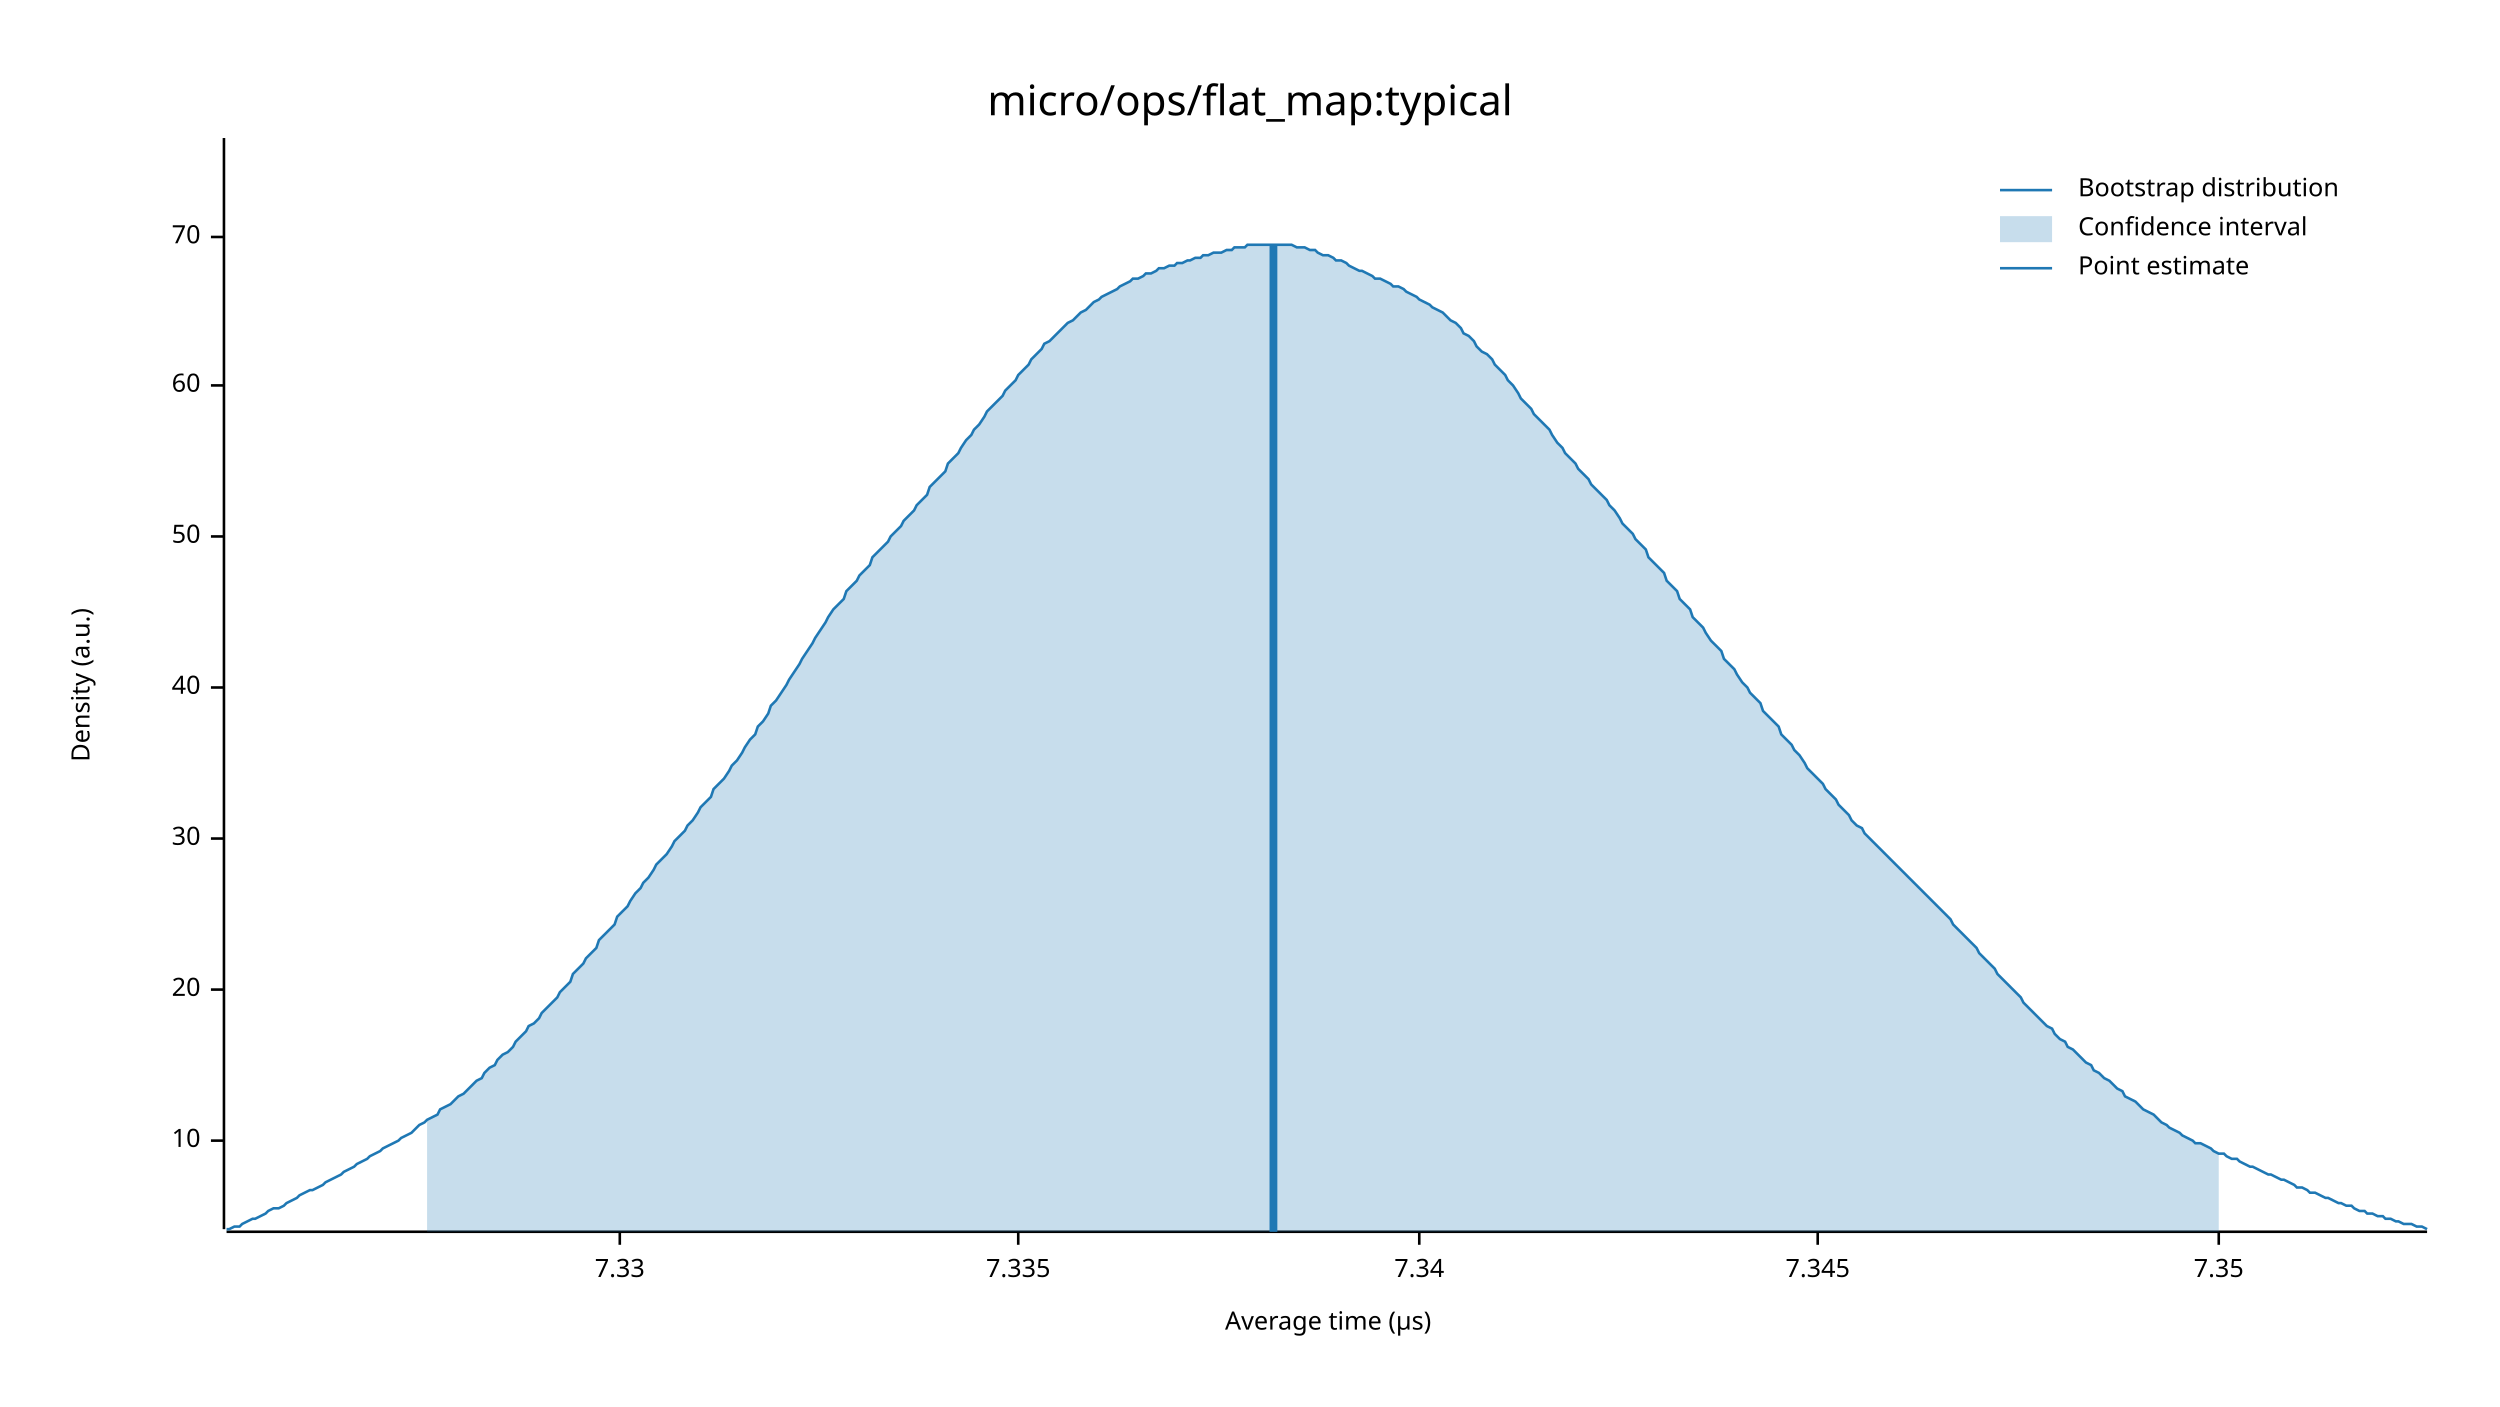
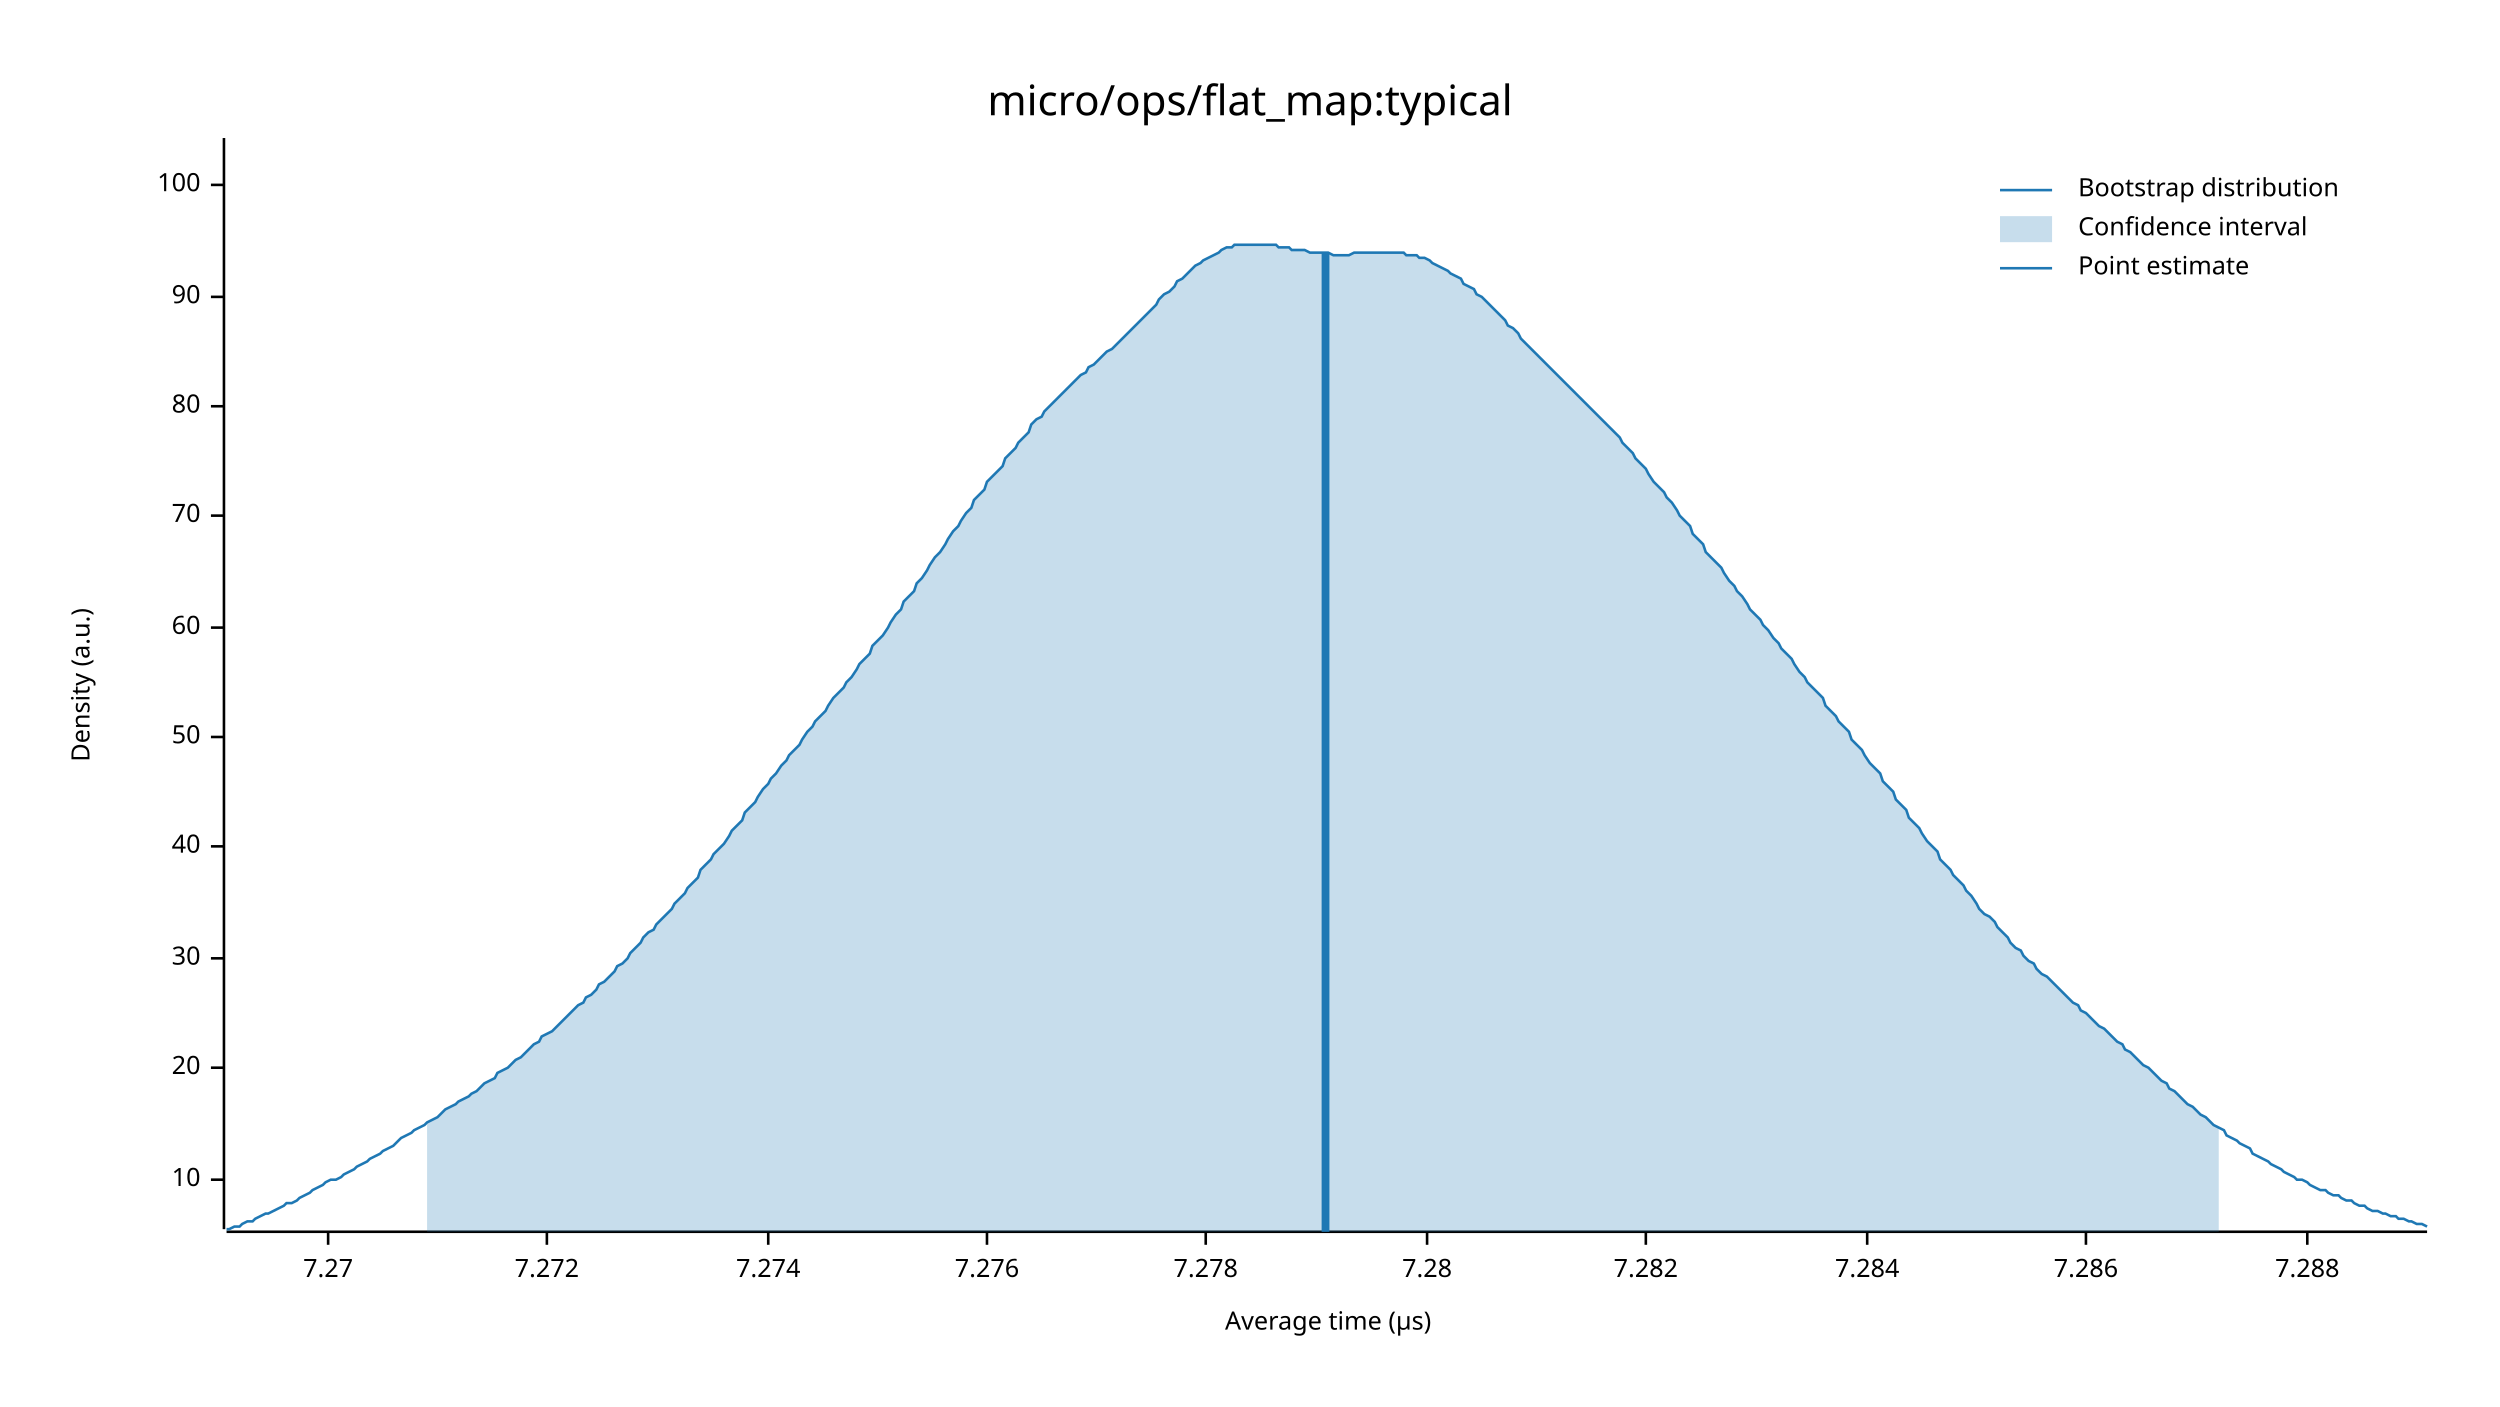
<svg xmlns="http://www.w3.org/2000/svg" width="960" height="540" viewBox="0 0 960 540">
  <text x="480" y="32" dy="0.76em" text-anchor="middle" font-family="sans-serif" font-size="16.129" opacity="1" fill="#000000">
micro/ops/flat_map:typical
</text>
  <text x="27" y="263" dy="0.76em" text-anchor="middle" font-family="sans-serif" font-size="9.677" opacity="1" fill="#000000" transform="rotate(270, 27, 263)">
Density (a.u.)
</text>
  <text x="510" y="513" dy="-0.5ex" text-anchor="middle" font-family="sans-serif" font-size="9.677" opacity="1" fill="#000000">
Average time (µs)
</text>
  <polyline fill="none" opacity="1" stroke="#000000" stroke-width="1" points="86,53 86,472 " />
-   <text x="77" y="438" dy="0.5ex" text-anchor="end" font-family="sans-serif" font-size="9.677" opacity="1" fill="#000000">
+   <text x="77" y="453" dy="0.5ex" text-anchor="end" font-family="sans-serif" font-size="9.677" opacity="1" fill="#000000">
10
</text>
-   <polyline fill="none" opacity="1" stroke="#000000" stroke-width="1" points="81,438 86,438 " />
-   <text x="77" y="380" dy="0.5ex" text-anchor="end" font-family="sans-serif" font-size="9.677" opacity="1" fill="#000000">
+   <polyline fill="none" opacity="1" stroke="#000000" stroke-width="1" points="81,453 86,453 " />
+   <text x="77" y="410" dy="0.5ex" text-anchor="end" font-family="sans-serif" font-size="9.677" opacity="1" fill="#000000">
20
</text>
-   <polyline fill="none" opacity="1" stroke="#000000" stroke-width="1" points="81,380 86,380 " />
-   <text x="77" y="322" dy="0.5ex" text-anchor="end" font-family="sans-serif" font-size="9.677" opacity="1" fill="#000000">
+   <polyline fill="none" opacity="1" stroke="#000000" stroke-width="1" points="81,410 86,410 " />
+   <text x="77" y="368" dy="0.5ex" text-anchor="end" font-family="sans-serif" font-size="9.677" opacity="1" fill="#000000">
30
</text>
-   <polyline fill="none" opacity="1" stroke="#000000" stroke-width="1" points="81,322 86,322 " />
-   <text x="77" y="264" dy="0.5ex" text-anchor="end" font-family="sans-serif" font-size="9.677" opacity="1" fill="#000000">
+   <polyline fill="none" opacity="1" stroke="#000000" stroke-width="1" points="81,368 86,368 " />
+   <text x="77" y="325" dy="0.5ex" text-anchor="end" font-family="sans-serif" font-size="9.677" opacity="1" fill="#000000">
40
</text>
-   <polyline fill="none" opacity="1" stroke="#000000" stroke-width="1" points="81,264 86,264 " />
-   <text x="77" y="206" dy="0.5ex" text-anchor="end" font-family="sans-serif" font-size="9.677" opacity="1" fill="#000000">
+   <polyline fill="none" opacity="1" stroke="#000000" stroke-width="1" points="81,325 86,325 " />
+   <text x="77" y="283" dy="0.5ex" text-anchor="end" font-family="sans-serif" font-size="9.677" opacity="1" fill="#000000">
50
</text>
-   <polyline fill="none" opacity="1" stroke="#000000" stroke-width="1" points="81,206 86,206 " />
-   <text x="77" y="148" dy="0.5ex" text-anchor="end" font-family="sans-serif" font-size="9.677" opacity="1" fill="#000000">
+   <polyline fill="none" opacity="1" stroke="#000000" stroke-width="1" points="81,283 86,283 " />
+   <text x="77" y="241" dy="0.5ex" text-anchor="end" font-family="sans-serif" font-size="9.677" opacity="1" fill="#000000">
60
</text>
-   <polyline fill="none" opacity="1" stroke="#000000" stroke-width="1" points="81,148 86,148 " />
-   <text x="77" y="91" dy="0.5ex" text-anchor="end" font-family="sans-serif" font-size="9.677" opacity="1" fill="#000000">
+   <polyline fill="none" opacity="1" stroke="#000000" stroke-width="1" points="81,241 86,241 " />
+   <text x="77" y="198" dy="0.5ex" text-anchor="end" font-family="sans-serif" font-size="9.677" opacity="1" fill="#000000">
70
</text>
-   <polyline fill="none" opacity="1" stroke="#000000" stroke-width="1" points="81,91 86,91 " />
+   <polyline fill="none" opacity="1" stroke="#000000" stroke-width="1" points="81,198 86,198 " />
+   <text x="77" y="156" dy="0.5ex" text-anchor="end" font-family="sans-serif" font-size="9.677" opacity="1" fill="#000000">
+ 80
+ </text>
+   <polyline fill="none" opacity="1" stroke="#000000" stroke-width="1" points="81,156 86,156 " />
+   <text x="77" y="114" dy="0.5ex" text-anchor="end" font-family="sans-serif" font-size="9.677" opacity="1" fill="#000000">
+ 90
+ </text>
+   <polyline fill="none" opacity="1" stroke="#000000" stroke-width="1" points="81,114 86,114 " />
+   <text x="77" y="71" dy="0.5ex" text-anchor="end" font-family="sans-serif" font-size="9.677" opacity="1" fill="#000000">
+ 100
+ </text>
+   <polyline fill="none" opacity="1" stroke="#000000" stroke-width="1" points="81,71 86,71 " />
  <polyline fill="none" opacity="1" stroke="#000000" stroke-width="1" points="87,473 932,473 " />
-   <text x="238" y="483" dy="0.76em" text-anchor="middle" font-family="sans-serif" font-size="9.677" opacity="1" fill="#000000">
- 7.33
+   <text x="126" y="483" dy="0.76em" text-anchor="middle" font-family="sans-serif" font-size="9.677" opacity="1" fill="#000000">
+ 7.27
</text>
-   <polyline fill="none" opacity="1" stroke="#000000" stroke-width="1" points="238,473 238,478 " />
-   <text x="391" y="483" dy="0.76em" text-anchor="middle" font-family="sans-serif" font-size="9.677" opacity="1" fill="#000000">
- 7.335
+   <polyline fill="none" opacity="1" stroke="#000000" stroke-width="1" points="126,473 126,478 " />
+   <text x="210" y="483" dy="0.76em" text-anchor="middle" font-family="sans-serif" font-size="9.677" opacity="1" fill="#000000">
+ 7.272
</text>
-   <polyline fill="none" opacity="1" stroke="#000000" stroke-width="1" points="391,473 391,478 " />
-   <text x="545" y="483" dy="0.76em" text-anchor="middle" font-family="sans-serif" font-size="9.677" opacity="1" fill="#000000">
- 7.34
+   <polyline fill="none" opacity="1" stroke="#000000" stroke-width="1" points="210,473 210,478 " />
+   <text x="295" y="483" dy="0.76em" text-anchor="middle" font-family="sans-serif" font-size="9.677" opacity="1" fill="#000000">
+ 7.274
</text>
-   <polyline fill="none" opacity="1" stroke="#000000" stroke-width="1" points="545,473 545,478 " />
-   <text x="698" y="483" dy="0.76em" text-anchor="middle" font-family="sans-serif" font-size="9.677" opacity="1" fill="#000000">
- 7.345
+   <polyline fill="none" opacity="1" stroke="#000000" stroke-width="1" points="295,473 295,478 " />
+   <text x="379" y="483" dy="0.76em" text-anchor="middle" font-family="sans-serif" font-size="9.677" opacity="1" fill="#000000">
+ 7.276
</text>
-   <polyline fill="none" opacity="1" stroke="#000000" stroke-width="1" points="698,473 698,478 " />
-   <text x="852" y="483" dy="0.76em" text-anchor="middle" font-family="sans-serif" font-size="9.677" opacity="1" fill="#000000">
- 7.35
+   <polyline fill="none" opacity="1" stroke="#000000" stroke-width="1" points="379,473 379,478 " />
+   <text x="463" y="483" dy="0.76em" text-anchor="middle" font-family="sans-serif" font-size="9.677" opacity="1" fill="#000000">
+ 7.278
</text>
-   <polyline fill="none" opacity="1" stroke="#000000" stroke-width="1" points="852,473 852,478 " />
-   <polyline fill="none" opacity="1" stroke="#1F78B4" stroke-width="1" points="87,472 88,472 90,471 92,471 93,470 95,469 97,468 98,468 100,467 102,466 103,465 105,464 107,464 109,463 110,462 112,461 114,460 115,459 117,458 119,457 120,457 122,456 124,455 125,454 127,453 129,452 131,451 132,450 134,449 136,448 137,447 139,446 141,445 142,444 144,443 146,442 147,441 149,440 151,439 153,438 154,437 156,436 158,435 159,434 161,432 163,431 164,430 166,429 168,428 169,426 171,425 173,424 175,422 176,421 178,420 180,418 181,417 183,415 185,414 186,412 188,410 190,409 191,407 193,405 195,404 197,402 198,400 200,398 202,396 203,394 205,393 207,391 208,389 210,387 212,385 214,383 215,381 217,379 219,377 220,374 222,372 224,370 225,368 227,366 229,364 230,361 232,359 234,357 236,355 237,352 239,350 241,348 242,346 244,343 246,341 247,339 249,337 251,334 252,332 254,330 256,328 258,325 259,323 261,321 263,319 264,317 266,315 268,312 269,310 271,308 273,306 274,303 276,301 278,299 280,296 281,294 283,292 285,289 286,287 288,284 290,282 291,279 293,277 295,274 296,271 298,269 300,266 302,263 303,261 305,258 307,255 308,253 310,250 312,247 313,245 315,242 317,239 318,237 320,234 322,232 324,230 325,227 327,225 329,223 330,221 332,219 334,217 335,214 337,212 339,210 341,208 342,206 344,204 346,202 347,200 349,198 351,196 352,194 354,192 356,190 357,187 359,185 361,183 363,181 364,178 366,176 368,174 369,172 371,169 373,167 374,165 376,163 378,160 379,158 381,156 383,154 385,152 386,150 388,148 390,146 391,144 393,142 395,140 396,138 398,136 400,134 401,132 403,131 405,129 407,127 408,126 410,124 412,123 413,122 415,120 417,119 418,118 420,116 422,115 423,114 425,113 427,112 429,111 430,110 432,109 434,108 435,107 437,107 439,106 440,105 442,105 444,104 445,103 447,103 449,102 451,102 452,101 454,101 456,100 457,100 459,99 461,99 462,98 464,98 466,97 468,97 469,97 471,96 473,96 474,95 476,95 478,95 479,94 481,94 483,94 484,94 486,94 488,94 490,94 491,94 493,94 495,94 496,94 498,95 500,95 501,95 503,96 505,96 506,97 508,98 510,98 512,99 513,100 515,100 517,101 518,102 520,103 522,104 523,104 525,105 527,106 528,107 530,107 532,108 534,109 535,110 537,110 539,111 540,112 542,113 544,114 545,115 547,116 549,117 550,118 552,119 554,120 556,122 557,123 559,124 561,126 562,128 564,129 566,131 567,133 569,135 571,136 573,138 574,140 576,142 578,144 579,146 581,148 583,151 584,153 586,155 588,157 589,159 591,161 593,163 595,165 596,167 598,170 600,172 601,174 603,176 605,178 606,180 608,182 610,184 611,186 613,188 615,190 617,192 618,194 620,196 622,199 623,201 625,203 627,205 628,207 630,209 632,211 633,214 635,216 637,218 639,220 640,223 642,225 644,227 645,230 647,232 649,234 650,237 652,239 654,241 655,243 657,246 659,248 661,250 662,253 664,255 666,257 667,259 669,262 671,264 672,266 674,268 676,270 677,273 679,275 681,277 683,279 684,282 686,284 688,286 689,288 691,290 693,293 694,295 696,297 698,299 700,301 701,303 703,305 705,307 706,309 708,311 710,313 711,315 713,317 715,318 716,320 718,322 720,324 722,326 723,327 725,329 727,331 728,332 730,334 732,336 733,337 735,339 737,341 738,342 740,344 742,346 744,348 745,349 747,351 749,353 750,355 752,357 754,359 755,360 757,362 759,364 760,366 762,368 764,370 766,372 767,374 769,376 771,378 772,379 774,381 776,383 777,385 779,387 781,389 782,390 784,392 786,394 788,395 789,397 791,399 793,400 794,402 796,403 798,405 799,406 801,408 803,409 804,411 806,412 808,414 810,415 811,416 813,418 815,419 816,421 818,422 820,423 821,424 823,426 825,427 827,428 828,429 830,431 832,432 833,433 835,434 837,435 838,436 840,437 842,438 843,439 845,439 847,440 849,441 850,442 852,443 854,443 855,444 857,445 859,445 860,446 862,447 864,448 865,448 867,449 869,450 871,451 872,451 874,452 876,453 877,453 879,454 881,455 882,456 884,456 886,457 887,458 889,458 891,459 893,460 894,460 896,461 898,462 899,462 901,463 903,463 904,464 906,465 908,465 909,466 911,466 913,467 915,467 916,468 918,468 920,469 921,469 923,470 925,470 926,470 928,471 930,471 932,472 " />
-   <polygon opacity="0.25" fill="#1F78B4" points="164,430 166,429 168,428 169,426 171,425 173,424 175,422 176,421 178,420 180,418 181,417 183,415 185,414 186,412 188,410 190,409 191,407 193,405 195,404 197,402 198,400 200,398 202,396 203,394 205,393 207,391 208,389 210,387 212,385 214,383 215,381 217,379 219,377 220,374 222,372 224,370 225,368 227,366 229,364 230,361 232,359 234,357 236,355 237,352 239,350 241,348 242,346 244,343 246,341 247,339 249,337 251,334 252,332 254,330 256,328 258,325 259,323 261,321 263,319 264,317 266,315 268,312 269,310 271,308 273,306 274,303 276,301 278,299 280,296 281,294 283,292 285,289 286,287 288,284 290,282 291,279 293,277 295,274 296,271 298,269 300,266 302,263 303,261 305,258 307,255 308,253 310,250 312,247 313,245 315,242 317,239 318,237 320,234 322,232 324,230 325,227 327,225 329,223 330,221 332,219 334,217 335,214 337,212 339,210 341,208 342,206 344,204 346,202 347,200 349,198 351,196 352,194 354,192 356,190 357,187 359,185 361,183 363,181 364,178 366,176 368,174 369,172 371,169 373,167 374,165 376,163 378,160 379,158 381,156 383,154 385,152 386,150 388,148 390,146 391,144 393,142 395,140 396,138 398,136 400,134 401,132 403,131 405,129 407,127 408,126 410,124 412,123 413,122 415,120 417,119 418,118 420,116 422,115 423,114 425,113 427,112 429,111 430,110 432,109 434,108 435,107 437,107 439,106 440,105 442,105 444,104 445,103 447,103 449,102 451,102 452,101 454,101 456,100 457,100 459,99 461,99 462,98 464,98 466,97 468,97 469,97 471,96 473,96 474,95 476,95 478,95 479,94 481,94 483,94 484,94 486,94 488,94 490,94 491,94 493,94 495,94 496,94 498,95 500,95 501,95 503,96 505,96 506,97 508,98 510,98 512,99 513,100 515,100 517,101 518,102 520,103 522,104 523,104 525,105 527,106 528,107 530,107 532,108 534,109 535,110 537,110 539,111 540,112 542,113 544,114 545,115 547,116 549,117 550,118 552,119 554,120 556,122 557,123 559,124 561,126 562,128 564,129 566,131 567,133 569,135 571,136 573,138 574,140 576,142 578,144 579,146 581,148 583,151 584,153 586,155 588,157 589,159 591,161 593,163 595,165 596,167 598,170 600,172 601,174 603,176 605,178 606,180 608,182 610,184 611,186 613,188 615,190 617,192 618,194 620,196 622,199 623,201 625,203 627,205 628,207 630,209 632,211 633,214 635,216 637,218 639,220 640,223 642,225 644,227 645,230 647,232 649,234 650,237 652,239 654,241 655,243 657,246 659,248 661,250 662,253 664,255 666,257 667,259 669,262 671,264 672,266 674,268 676,270 677,273 679,275 681,277 683,279 684,282 686,284 688,286 689,288 691,290 693,293 694,295 696,297 698,299 700,301 701,303 703,305 705,307 706,309 708,311 710,313 711,315 713,317 715,318 716,320 718,322 720,324 722,326 723,327 725,329 727,331 728,332 730,334 732,336 733,337 735,339 737,341 738,342 740,344 742,346 744,348 745,349 747,351 749,353 750,355 752,357 754,359 755,360 757,362 759,364 760,366 762,368 764,370 766,372 767,374 769,376 771,378 772,379 774,381 776,383 777,385 779,387 781,389 782,390 784,392 786,394 788,395 789,397 791,399 793,400 794,402 796,403 798,405 799,406 801,408 803,409 804,411 806,412 808,414 810,415 811,416 813,418 815,419 816,421 818,422 820,423 821,424 823,426 825,427 827,428 828,429 830,431 832,432 833,433 835,434 837,435 838,436 840,437 842,438 843,439 845,439 847,440 849,441 850,442 852,443 852,473 164,473 " />
-   <polyline fill="none" opacity="1" stroke="#1F78B4" stroke-width="3" points="489,473 489,94 " />
+   <polyline fill="none" opacity="1" stroke="#000000" stroke-width="1" points="463,473 463,478 " />
+   <text x="548" y="483" dy="0.76em" text-anchor="middle" font-family="sans-serif" font-size="9.677" opacity="1" fill="#000000">
+ 7.28
+ </text>
+   <polyline fill="none" opacity="1" stroke="#000000" stroke-width="1" points="548,473 548,478 " />
+   <text x="632" y="483" dy="0.76em" text-anchor="middle" font-family="sans-serif" font-size="9.677" opacity="1" fill="#000000">
+ 7.282
+ </text>
+   <polyline fill="none" opacity="1" stroke="#000000" stroke-width="1" points="632,473 632,478 " />
+   <text x="717" y="483" dy="0.76em" text-anchor="middle" font-family="sans-serif" font-size="9.677" opacity="1" fill="#000000">
+ 7.284
+ </text>
+   <polyline fill="none" opacity="1" stroke="#000000" stroke-width="1" points="717,473 717,478 " />
+   <text x="801" y="483" dy="0.76em" text-anchor="middle" font-family="sans-serif" font-size="9.677" opacity="1" fill="#000000">
+ 7.286
+ </text>
+   <polyline fill="none" opacity="1" stroke="#000000" stroke-width="1" points="801,473 801,478 " />
+   <text x="886" y="483" dy="0.76em" text-anchor="middle" font-family="sans-serif" font-size="9.677" opacity="1" fill="#000000">
+ 7.288
+ </text>
+   <polyline fill="none" opacity="1" stroke="#000000" stroke-width="1" points="886,473 886,478 " />
+   <polyline fill="none" opacity="1" stroke="#1F78B4" stroke-width="1" points="87,472 88,472 90,471 92,471 93,470 95,469 97,469 98,468 100,467 102,466 103,466 105,465 107,464 109,463 110,462 112,462 114,461 115,460 117,459 119,458 120,457 122,456 124,455 125,454 127,453 129,453 131,452 132,451 134,450 136,449 137,448 139,447 141,446 142,445 144,444 146,443 147,442 149,441 151,440 153,438 154,437 156,436 158,435 159,434 161,433 163,432 164,431 166,430 168,429 169,428 171,426 173,425 175,424 176,423 178,422 180,421 181,420 183,419 185,417 186,416 188,415 190,414 191,412 193,411 195,410 197,408 198,407 200,406 202,404 203,403 205,401 207,400 208,398 210,397 212,396 214,394 215,393 217,391 219,389 220,388 222,386 224,385 225,383 227,382 229,380 230,378 232,377 234,375 236,373 237,371 239,370 241,368 242,366 244,364 246,362 247,360 249,358 251,357 252,355 254,353 256,351 258,349 259,347 261,345 263,343 264,341 266,339 268,337 269,334 271,332 273,330 274,328 276,326 278,324 280,321 281,319 283,317 285,315 286,312 288,310 290,308 291,306 293,303 295,301 296,299 298,297 300,294 302,292 303,290 305,288 307,286 308,284 310,281 312,279 313,277 315,275 317,273 318,271 320,268 322,266 324,264 325,262 327,260 329,257 330,255 332,253 334,251 335,248 337,246 339,244 341,241 342,239 344,236 346,234 347,231 349,229 351,227 352,224 354,222 356,219 357,217 359,214 361,212 363,209 364,207 366,204 368,202 369,200 371,197 373,195 374,192 376,190 378,188 379,185 381,183 383,181 385,179 386,176 388,174 390,172 391,170 393,168 395,166 396,163 398,161 400,160 401,158 403,156 405,154 407,152 408,151 410,149 412,147 413,146 415,144 417,143 418,141 420,140 422,138 423,137 425,135 427,134 429,132 430,131 432,129 434,127 435,126 437,124 439,122 440,121 442,119 444,117 445,115 447,113 449,112 451,110 452,108 454,107 456,105 457,104 459,102 461,101 462,100 464,99 466,98 468,97 469,96 471,95 473,95 474,94 476,94 478,94 479,94 481,94 483,94 484,94 486,94 488,94 490,94 491,95 493,95 495,95 496,96 498,96 500,96 501,96 503,97 505,97 506,97 508,97 510,97 512,98 513,98 515,98 517,98 518,98 520,97 522,97 523,97 525,97 527,97 528,97 530,97 532,97 534,97 535,97 537,97 539,97 540,98 542,98 544,98 545,99 547,99 549,100 550,101 552,102 554,103 556,104 557,105 559,106 561,107 562,109 564,110 566,111 567,113 569,114 571,116 573,118 574,119 576,121 578,123 579,125 581,126 583,128 584,130 586,132 588,134 589,135 591,137 593,139 595,141 596,142 598,144 600,146 601,147 603,149 605,151 606,152 608,154 610,156 611,157 613,159 615,161 617,163 618,164 620,166 622,168 623,170 625,172 627,174 628,176 630,178 632,180 633,182 635,185 637,187 639,189 640,191 642,193 644,196 645,198 647,200 649,202 650,205 652,207 654,209 655,212 657,214 659,216 661,218 662,220 664,223 666,225 667,227 669,229 671,232 672,234 674,236 676,238 677,240 679,242 681,245 683,247 684,249 686,251 688,253 689,255 691,258 693,260 694,262 696,264 698,266 700,268 701,271 703,273 705,275 706,277 708,279 710,281 711,284 713,286 715,288 716,290 718,293 720,295 722,297 723,300 725,302 727,304 728,307 730,309 732,311 733,314 735,316 737,318 738,320 740,323 742,325 744,327 745,330 747,332 749,334 750,336 752,338 754,340 755,342 757,344 759,347 760,349 762,351 764,352 766,354 767,356 769,358 771,360 772,362 774,364 776,365 777,367 779,369 781,370 782,372 784,374 786,375 788,377 789,378 791,380 793,382 794,383 796,385 798,386 799,388 801,389 803,391 804,392 806,394 808,395 810,397 811,398 813,400 815,401 816,403 818,404 820,406 821,407 823,409 825,410 827,412 828,413 830,415 832,416 833,418 835,419 837,421 838,422 840,424 842,425 843,426 845,428 847,429 849,431 850,432 852,433 854,434 855,436 857,437 859,438 860,439 862,440 864,441 865,443 867,444 869,445 871,446 872,447 874,448 876,449 877,450 879,451 881,452 882,453 884,453 886,454 887,455 889,456 891,457 893,457 894,458 896,459 898,459 899,460 901,461 903,461 904,462 906,463 908,463 909,464 911,465 913,465 915,466 916,466 918,467 920,467 921,468 923,468 925,469 926,469 928,470 930,470 932,471 " />
+   <polygon opacity="0.25" fill="#1F78B4" points="164,431 166,430 168,429 169,428 171,426 173,425 175,424 176,423 178,422 180,421 181,420 183,419 185,417 186,416 188,415 190,414 191,412 193,411 195,410 197,408 198,407 200,406 202,404 203,403 205,401 207,400 208,398 210,397 212,396 214,394 215,393 217,391 219,389 220,388 222,386 224,385 225,383 227,382 229,380 230,378 232,377 234,375 236,373 237,371 239,370 241,368 242,366 244,364 246,362 247,360 249,358 251,357 252,355 254,353 256,351 258,349 259,347 261,345 263,343 264,341 266,339 268,337 269,334 271,332 273,330 274,328 276,326 278,324 280,321 281,319 283,317 285,315 286,312 288,310 290,308 291,306 293,303 295,301 296,299 298,297 300,294 302,292 303,290 305,288 307,286 308,284 310,281 312,279 313,277 315,275 317,273 318,271 320,268 322,266 324,264 325,262 327,260 329,257 330,255 332,253 334,251 335,248 337,246 339,244 341,241 342,239 344,236 346,234 347,231 349,229 351,227 352,224 354,222 356,219 357,217 359,214 361,212 363,209 364,207 366,204 368,202 369,200 371,197 373,195 374,192 376,190 378,188 379,185 381,183 383,181 385,179 386,176 388,174 390,172 391,170 393,168 395,166 396,163 398,161 400,160 401,158 403,156 405,154 407,152 408,151 410,149 412,147 413,146 415,144 417,143 418,141 420,140 422,138 423,137 425,135 427,134 429,132 430,131 432,129 434,127 435,126 437,124 439,122 440,121 442,119 444,117 445,115 447,113 449,112 451,110 452,108 454,107 456,105 457,104 459,102 461,101 462,100 464,99 466,98 468,97 469,96 471,95 473,95 474,94 476,94 478,94 479,94 481,94 483,94 484,94 486,94 488,94 490,94 491,95 493,95 495,95 496,96 498,96 500,96 501,96 503,97 505,97 506,97 508,97 510,97 512,98 513,98 515,98 517,98 518,98 520,97 522,97 523,97 525,97 527,97 528,97 530,97 532,97 534,97 535,97 537,97 539,97 540,98 542,98 544,98 545,99 547,99 549,100 550,101 552,102 554,103 556,104 557,105 559,106 561,107 562,109 564,110 566,111 567,113 569,114 571,116 573,118 574,119 576,121 578,123 579,125 581,126 583,128 584,130 586,132 588,134 589,135 591,137 593,139 595,141 596,142 598,144 600,146 601,147 603,149 605,151 606,152 608,154 610,156 611,157 613,159 615,161 617,163 618,164 620,166 622,168 623,170 625,172 627,174 628,176 630,178 632,180 633,182 635,185 637,187 639,189 640,191 642,193 644,196 645,198 647,200 649,202 650,205 652,207 654,209 655,212 657,214 659,216 661,218 662,220 664,223 666,225 667,227 669,229 671,232 672,234 674,236 676,238 677,240 679,242 681,245 683,247 684,249 686,251 688,253 689,255 691,258 693,260 694,262 696,264 698,266 700,268 701,271 703,273 705,275 706,277 708,279 710,281 711,284 713,286 715,288 716,290 718,293 720,295 722,297 723,300 725,302 727,304 728,307 730,309 732,311 733,314 735,316 737,318 738,320 740,323 742,325 744,327 745,330 747,332 749,334 750,336 752,338 754,340 755,342 757,344 759,347 760,349 762,351 764,352 766,354 767,356 769,358 771,360 772,362 774,364 776,365 777,367 779,369 781,370 782,372 784,374 786,375 788,377 789,378 791,380 793,382 794,383 796,385 798,386 799,388 801,389 803,391 804,392 806,394 808,395 810,397 811,398 813,400 815,401 816,403 818,404 820,406 821,407 823,409 825,410 827,412 828,413 830,415 832,416 833,418 835,419 837,421 838,422 840,424 842,425 843,426 845,428 847,429 849,431 850,432 852,433 852,473 164,473 " />
+   <polyline fill="none" opacity="1" stroke="#1F78B4" stroke-width="3" points="509,473 509,97 " />
  <text x="798" y="68" dy="0.76em" text-anchor="start" font-family="sans-serif" font-size="9.677" opacity="1" fill="#000000">
Bootstrap distribution
</text>
  <text x="798" y="83" dy="0.76em" text-anchor="start" font-family="sans-serif" font-size="9.677" opacity="1" fill="#000000">
Confidence interval
</text>
  <text x="798" y="98" dy="0.76em" text-anchor="start" font-family="sans-serif" font-size="9.677" opacity="1" fill="#000000">
Point estimate
</text>
  <polyline fill="none" opacity="1" stroke="#1F78B4" stroke-width="1" points="768,73 788,73 " />
  <rect x="768" y="83" width="20" height="10" opacity="0.25" fill="#1F78B4" stroke="none" />
  <polyline fill="none" opacity="1" stroke="#1F78B4" stroke-width="1" points="768,103 788,103 " />
</svg>
